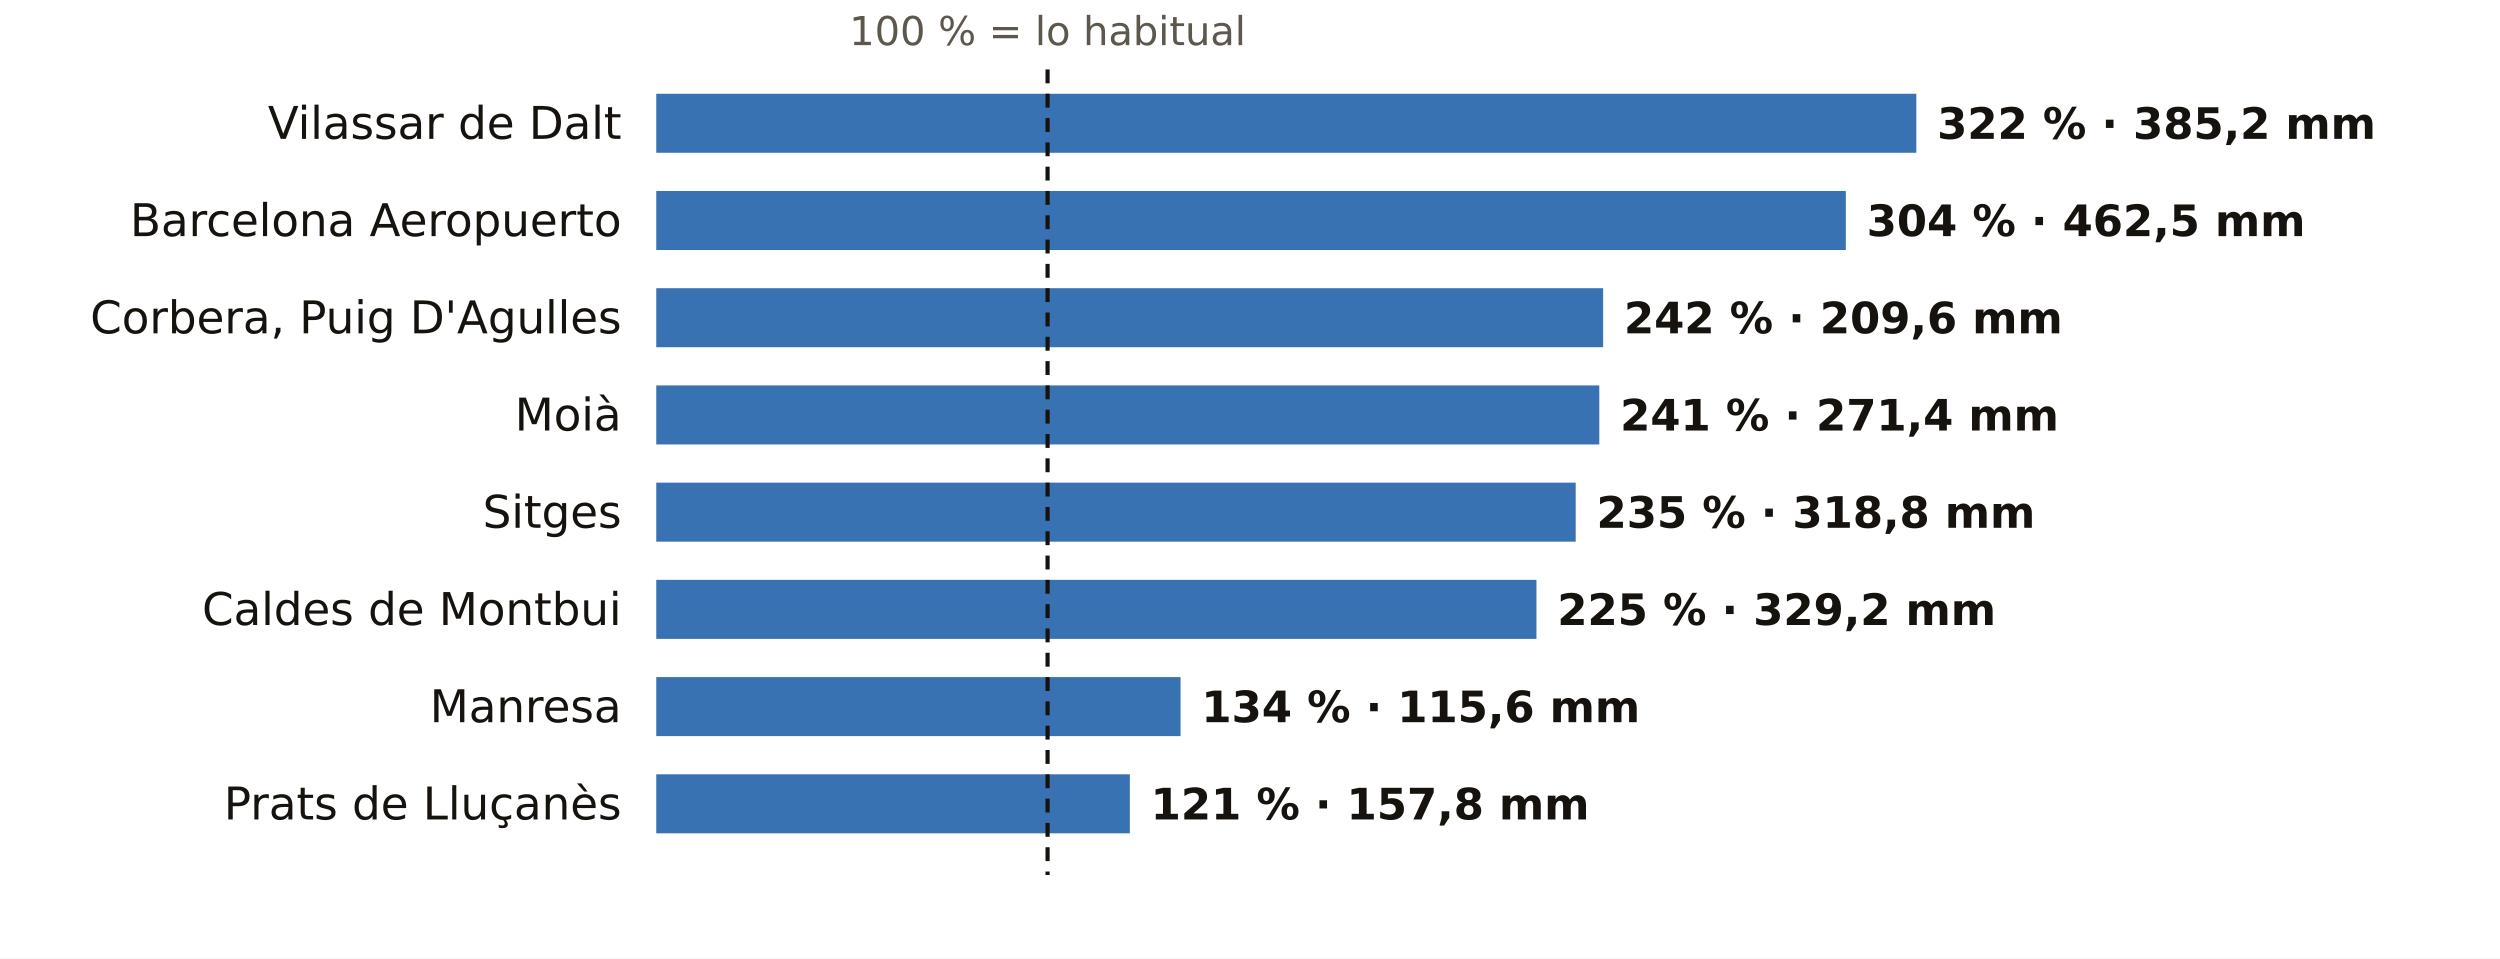
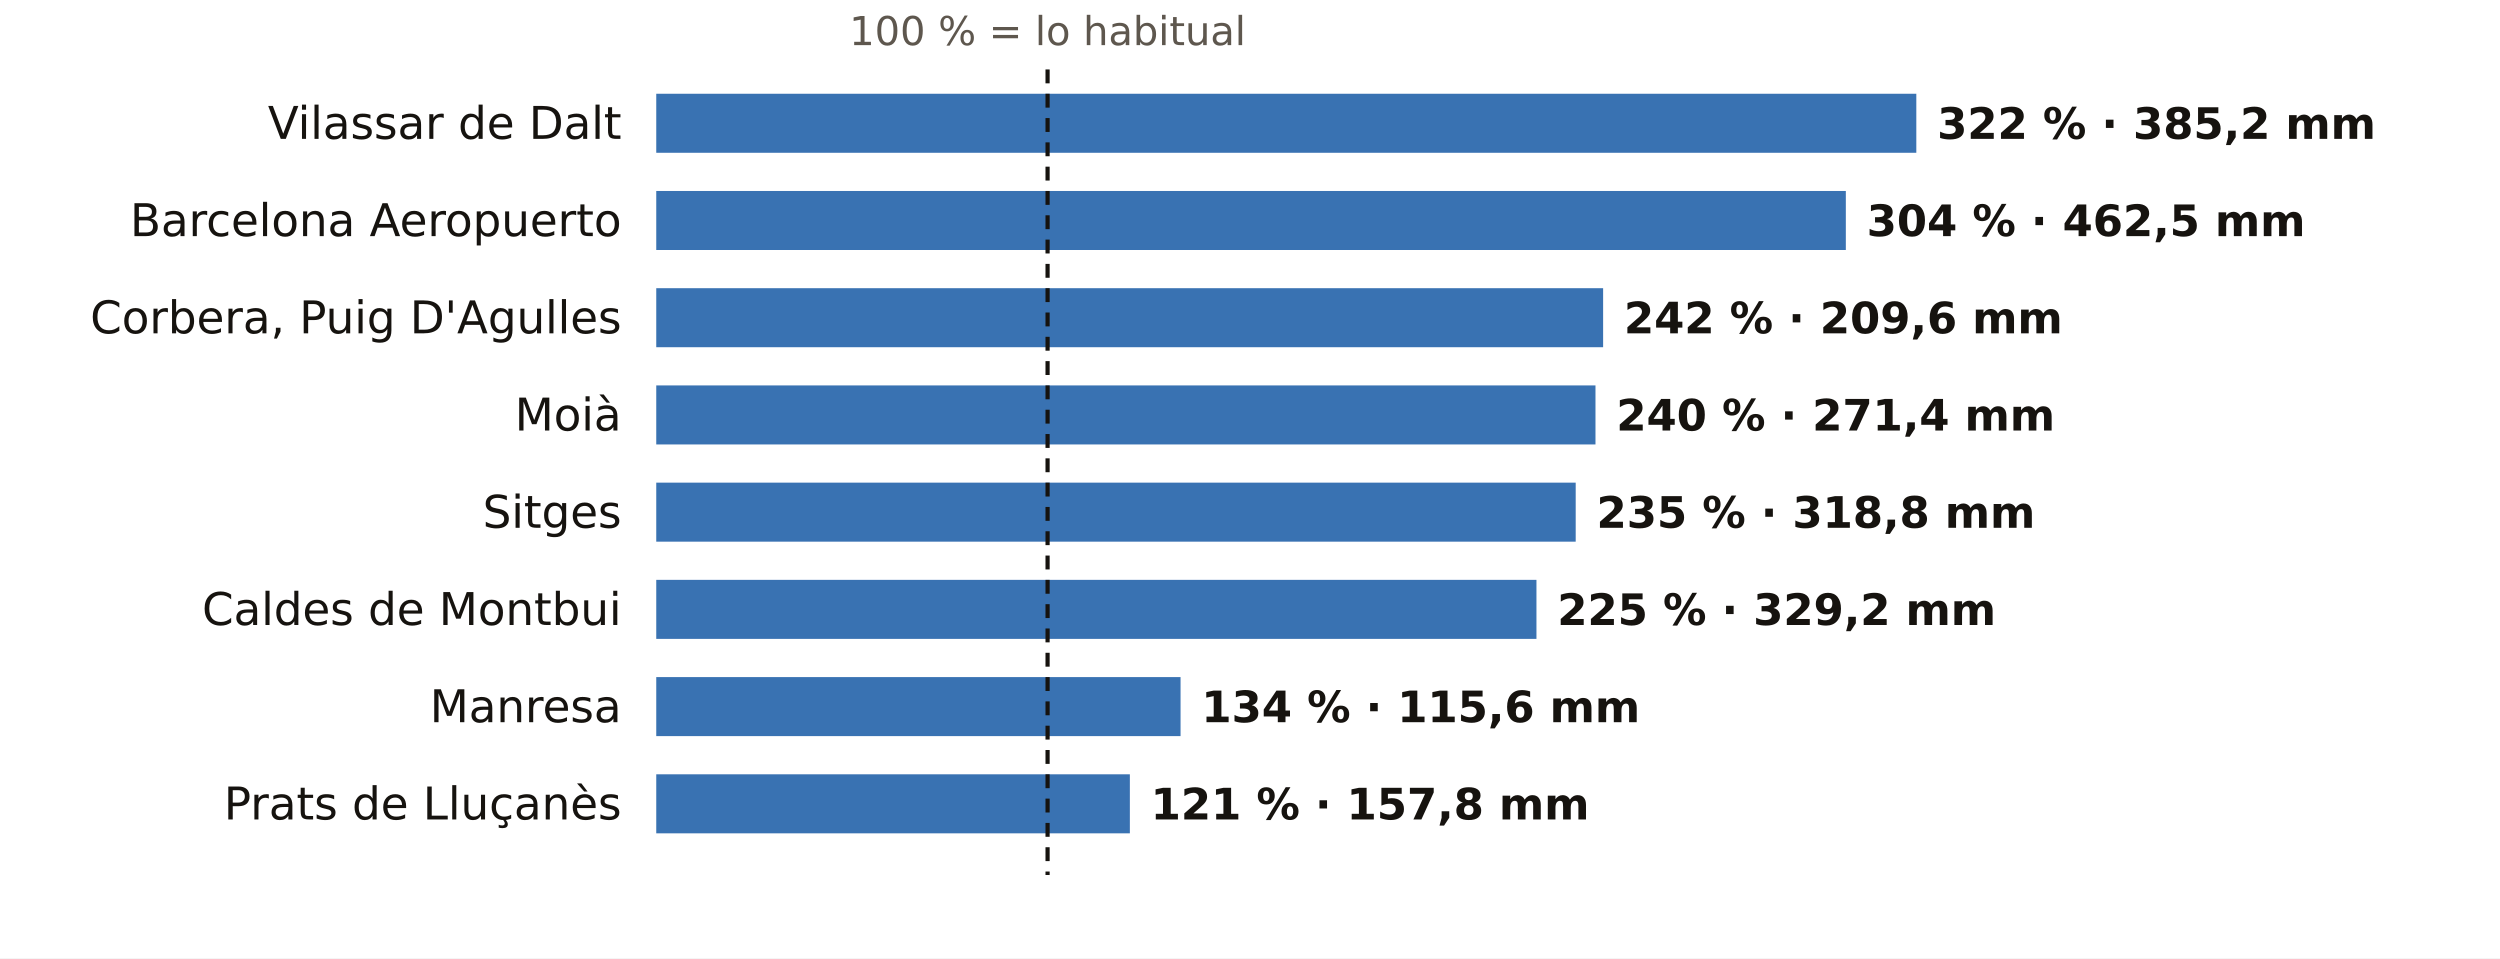
<svg xmlns="http://www.w3.org/2000/svg" viewBox="0 0 720 276" width="720" height="276" role="img" aria-label="El otoño en los pluviómetros de AEMET de Barcelona: % de lo habitual">
  <rect width="720" height="276" fill="#FFFFFF" />
  <text x="301.7" y="13.0" font-size="11.5" fill="#5E574E" text-anchor="middle" font-weight="400" font-family="Public Sans, DejaVu Sans, Arial, sans-serif">100 % = lo habitual</text>
  <text x="179.0" y="40.0" font-size="13" fill="#16130F" text-anchor="end" font-weight="500" font-family="Public Sans, DejaVu Sans, Arial, sans-serif">Vilassar de Dalt</text>
  <rect x="189" y="27" width="362.9" height="17" fill="#1F5FA8" opacity="0.88" />
  <text x="557.9" y="40.0" font-size="12.5" fill="#16130F" text-anchor="start" font-weight="600" font-family="Public Sans, DejaVu Sans, Arial, sans-serif">322 % · 385,2 mm</text>
  <text x="179.0" y="68.0" font-size="13" fill="#16130F" text-anchor="end" font-weight="500" font-family="Public Sans, DejaVu Sans, Arial, sans-serif">Barcelona Aeropuerto</text>
  <rect x="189" y="55" width="342.6" height="17" fill="#1F5FA8" opacity="0.88" />
  <text x="537.6" y="68.0" font-size="12.5" fill="#16130F" text-anchor="start" font-weight="600" font-family="Public Sans, DejaVu Sans, Arial, sans-serif">304 % · 462,5 mm</text>
  <text x="179.0" y="96.0" font-size="13" fill="#16130F" text-anchor="end" font-weight="500" font-family="Public Sans, DejaVu Sans, Arial, sans-serif">Corbera, Puig D'Agulles</text>
  <rect x="189" y="83" width="272.7" height="17" fill="#1F5FA8" opacity="0.88" />
  <text x="467.7" y="96.0" font-size="12.5" fill="#16130F" text-anchor="start" font-weight="600" font-family="Public Sans, DejaVu Sans, Arial, sans-serif">242 % · 209,6 mm</text>
  <text x="179.0" y="124.0" font-size="13" fill="#16130F" text-anchor="end" font-weight="500" font-family="Public Sans, DejaVu Sans, Arial, sans-serif">Moià</text>
-   <rect x="189" y="111" width="271.6" height="17" fill="#1F5FA8" opacity="0.88" />
-   <text x="466.6" y="124.0" font-size="12.5" fill="#16130F" text-anchor="start" font-weight="600" font-family="Public Sans, DejaVu Sans, Arial, sans-serif">241 % · 271,4 mm</text>
+   <rect x="189" y="111" width="270.5" height="17" fill="#1F5FA8" opacity="0.88" />
+   <text x="465.5" y="124.0" font-size="12.5" fill="#16130F" text-anchor="start" font-weight="600" font-family="Public Sans, DejaVu Sans, Arial, sans-serif">240 % · 271,4 mm</text>
  <text x="179.0" y="152.0" font-size="13" fill="#16130F" text-anchor="end" font-weight="500" font-family="Public Sans, DejaVu Sans, Arial, sans-serif">Sitges</text>
  <rect x="189" y="139" width="264.8" height="17" fill="#1F5FA8" opacity="0.88" />
  <text x="459.8" y="152.0" font-size="12.5" fill="#16130F" text-anchor="start" font-weight="600" font-family="Public Sans, DejaVu Sans, Arial, sans-serif">235 % · 318,8 mm</text>
  <text x="179.0" y="180.0" font-size="13" fill="#16130F" text-anchor="end" font-weight="500" font-family="Public Sans, DejaVu Sans, Arial, sans-serif">Caldes de Montbui</text>
  <rect x="189" y="167" width="253.5" height="17" fill="#1F5FA8" opacity="0.88" />
  <text x="448.5" y="180.0" font-size="12.5" fill="#16130F" text-anchor="start" font-weight="600" font-family="Public Sans, DejaVu Sans, Arial, sans-serif">225 % · 329,2 mm</text>
  <text x="179.0" y="208.0" font-size="13" fill="#16130F" text-anchor="end" font-weight="500" font-family="Public Sans, DejaVu Sans, Arial, sans-serif">Manresa</text>
  <rect x="189" y="195" width="151.0" height="17" fill="#1F5FA8" opacity="0.88" />
  <text x="346.0" y="208.0" font-size="12.5" fill="#16130F" text-anchor="start" font-weight="600" font-family="Public Sans, DejaVu Sans, Arial, sans-serif">134 % · 115,6 mm</text>
  <text x="179.0" y="236.0" font-size="13" fill="#16130F" text-anchor="end" font-weight="500" font-family="Public Sans, DejaVu Sans, Arial, sans-serif">Prats de Lluçanès</text>
  <rect x="189" y="223" width="136.4" height="17" fill="#1F5FA8" opacity="0.88" />
  <text x="331.4" y="236.0" font-size="12.5" fill="#16130F" text-anchor="start" font-weight="600" font-family="Public Sans, DejaVu Sans, Arial, sans-serif">121 % · 157,8 mm</text>
  <line x1="301.7" x2="301.7" y1="20" y2="252" stroke="#16130F" stroke-width="1.2" stroke-dasharray="4 3" />
</svg>
